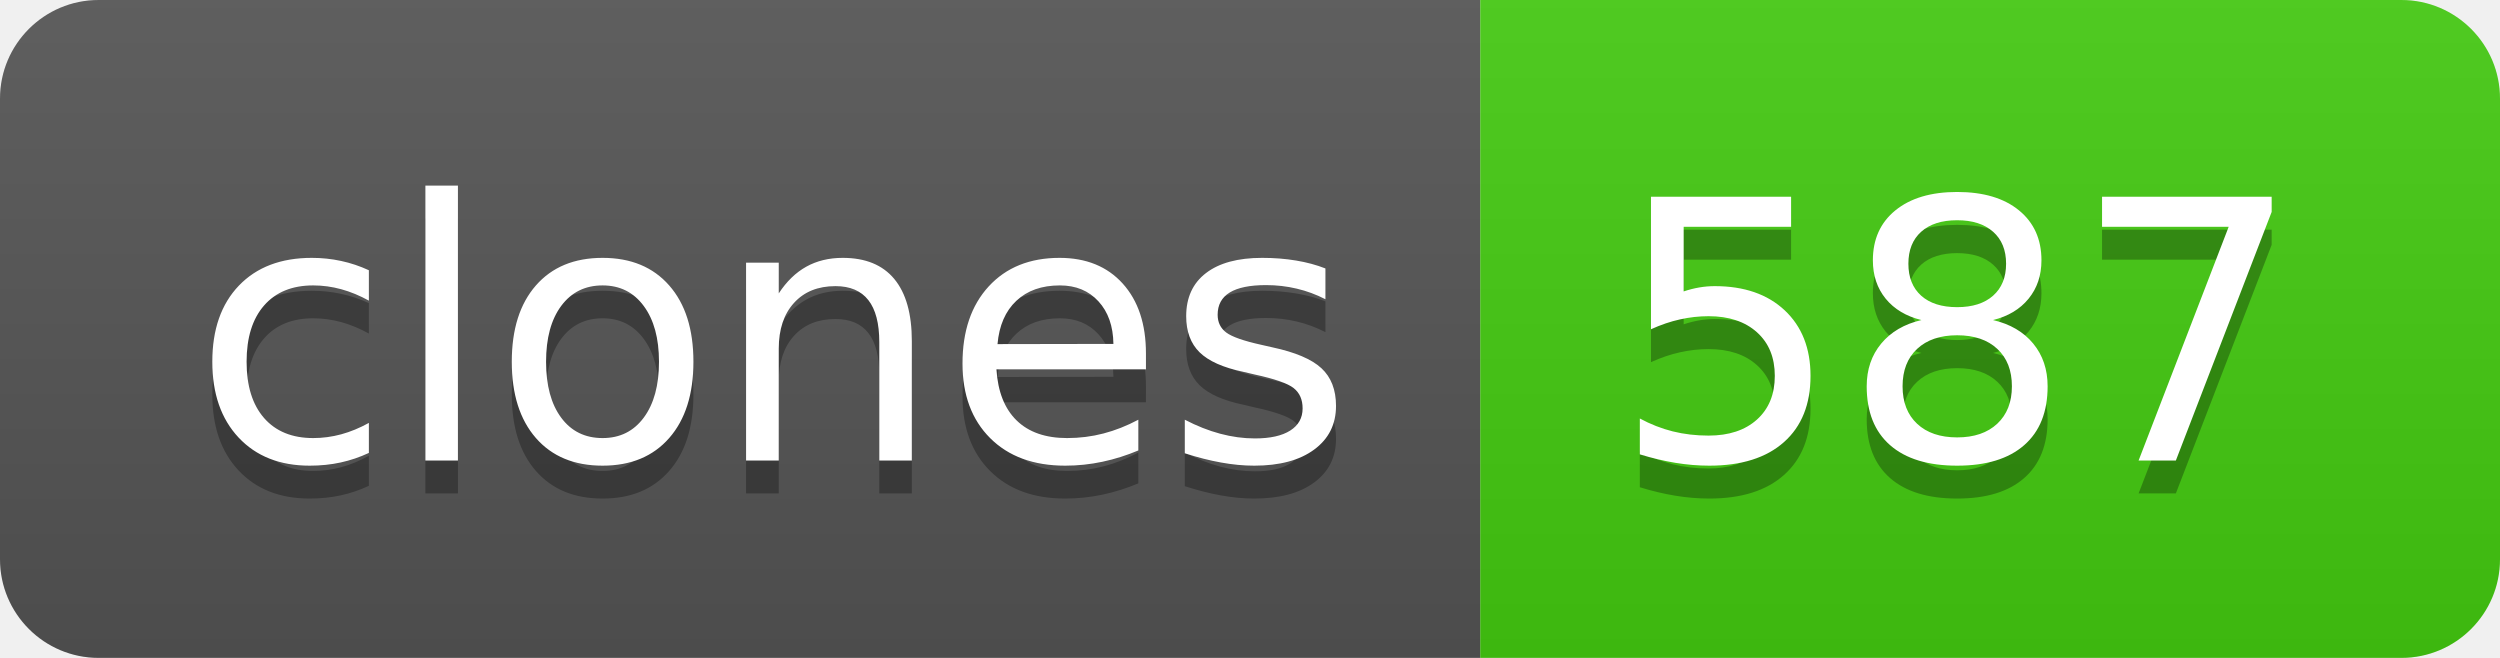
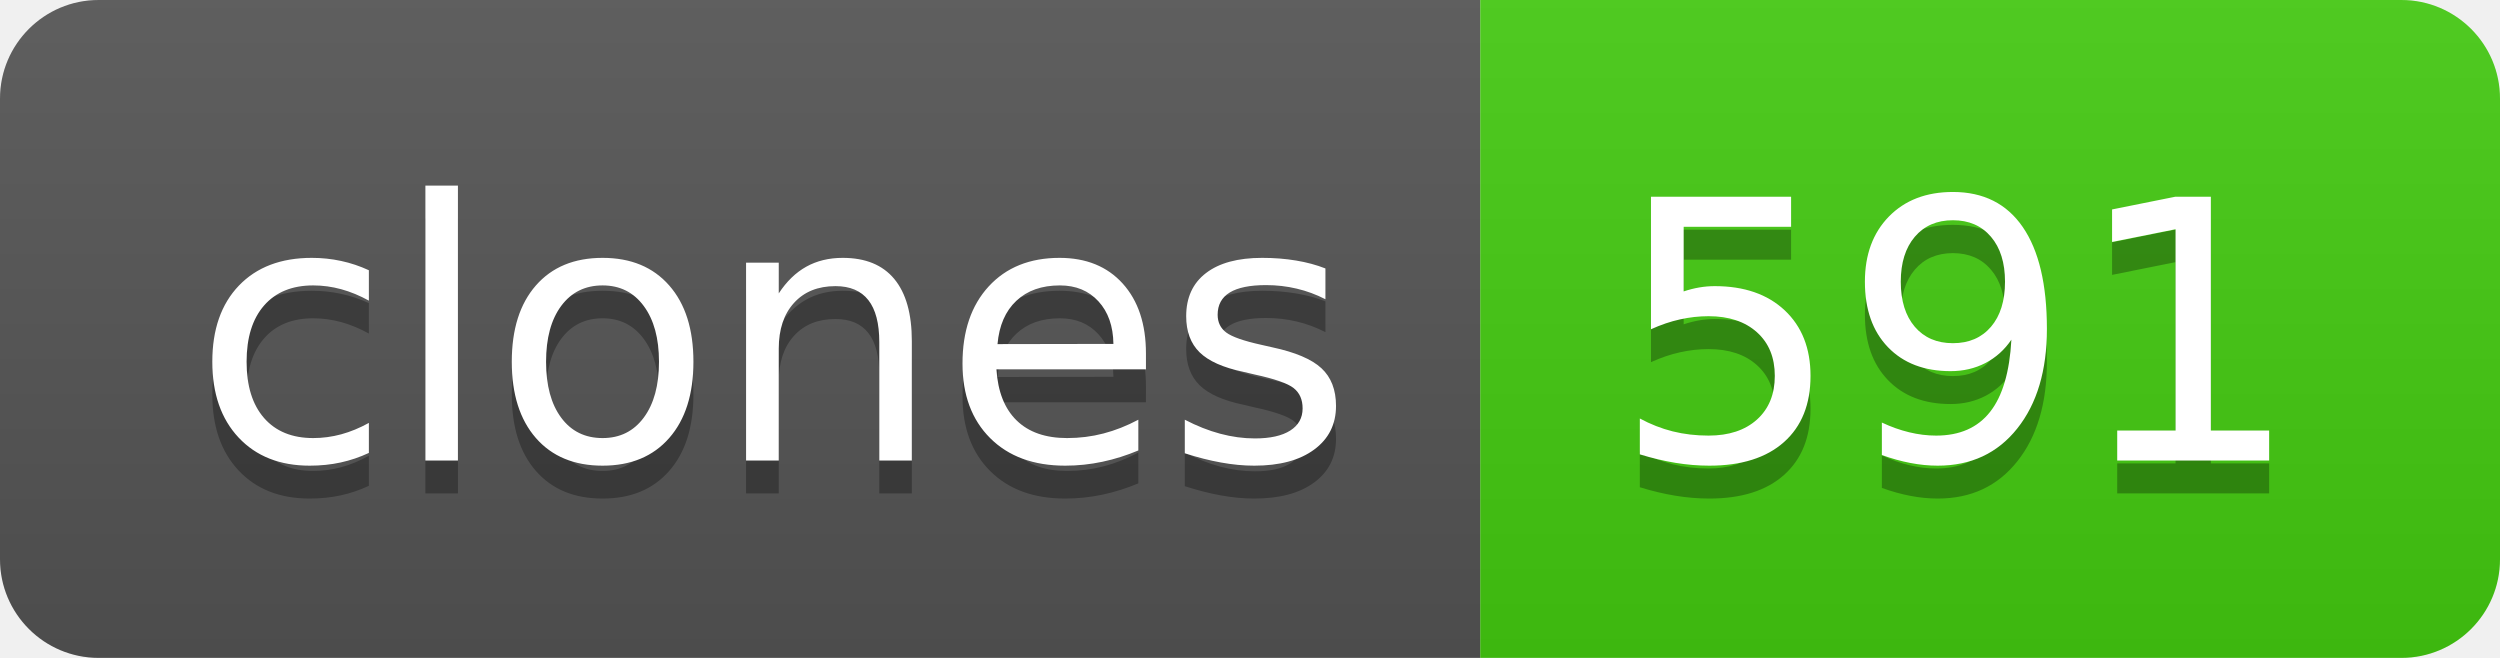
- <svg xmlns="http://www.w3.org/2000/svg" width="76" height="20" role="img" aria-label="clones: 587">
+ <svg xmlns="http://www.w3.org/2000/svg" width="76" height="20" role="img" aria-label="clones: 591">
  <linearGradient id="s" x2="0" y2="100%">
    <stop offset="0" stop-color="#bbb" stop-opacity=".1" />
    <stop offset="1" stop-opacity=".1" />
  </linearGradient>
  <clipPath id="r">
    <rect width="76" height="20" rx="3" fill="#fff" />
  </clipPath>
  <g clip-path="url(#r)">
    <rect width="45" height="20" fill="#555" />
    <rect x="45" width="31" height="20" fill="#4c1" />
    <rect width="76" height="20" fill="url(#s)" />
  </g>
  <g fill="#fff" text-anchor="middle" font-family="Verdana,Geneva,DejaVu Sans,sans-serif" text-rendering="geometricPrecision" font-size="110">
    <text aria-hidden="true" x="235" y="150" fill="#010101" fill-opacity=".3" transform="scale(.1)" textLength="350">clones</text>
    <text x="235" y="140" transform="scale(.1)" fill="#fff" textLength="350">clones</text>
-     <text aria-hidden="true" x="595" y="150" fill="#010101" fill-opacity=".3" transform="scale(.1)" textLength="210">587</text>
-     <text x="595" y="140" transform="scale(.1)" fill="#fff" textLength="210">587</text>
+     <text aria-hidden="true" x="595" y="150" fill="#010101" fill-opacity=".3" transform="scale(.1)" textLength="210">591</text>
+     <text x="595" y="140" transform="scale(.1)" fill="#fff" textLength="210">591</text>
  </g>
</svg>
